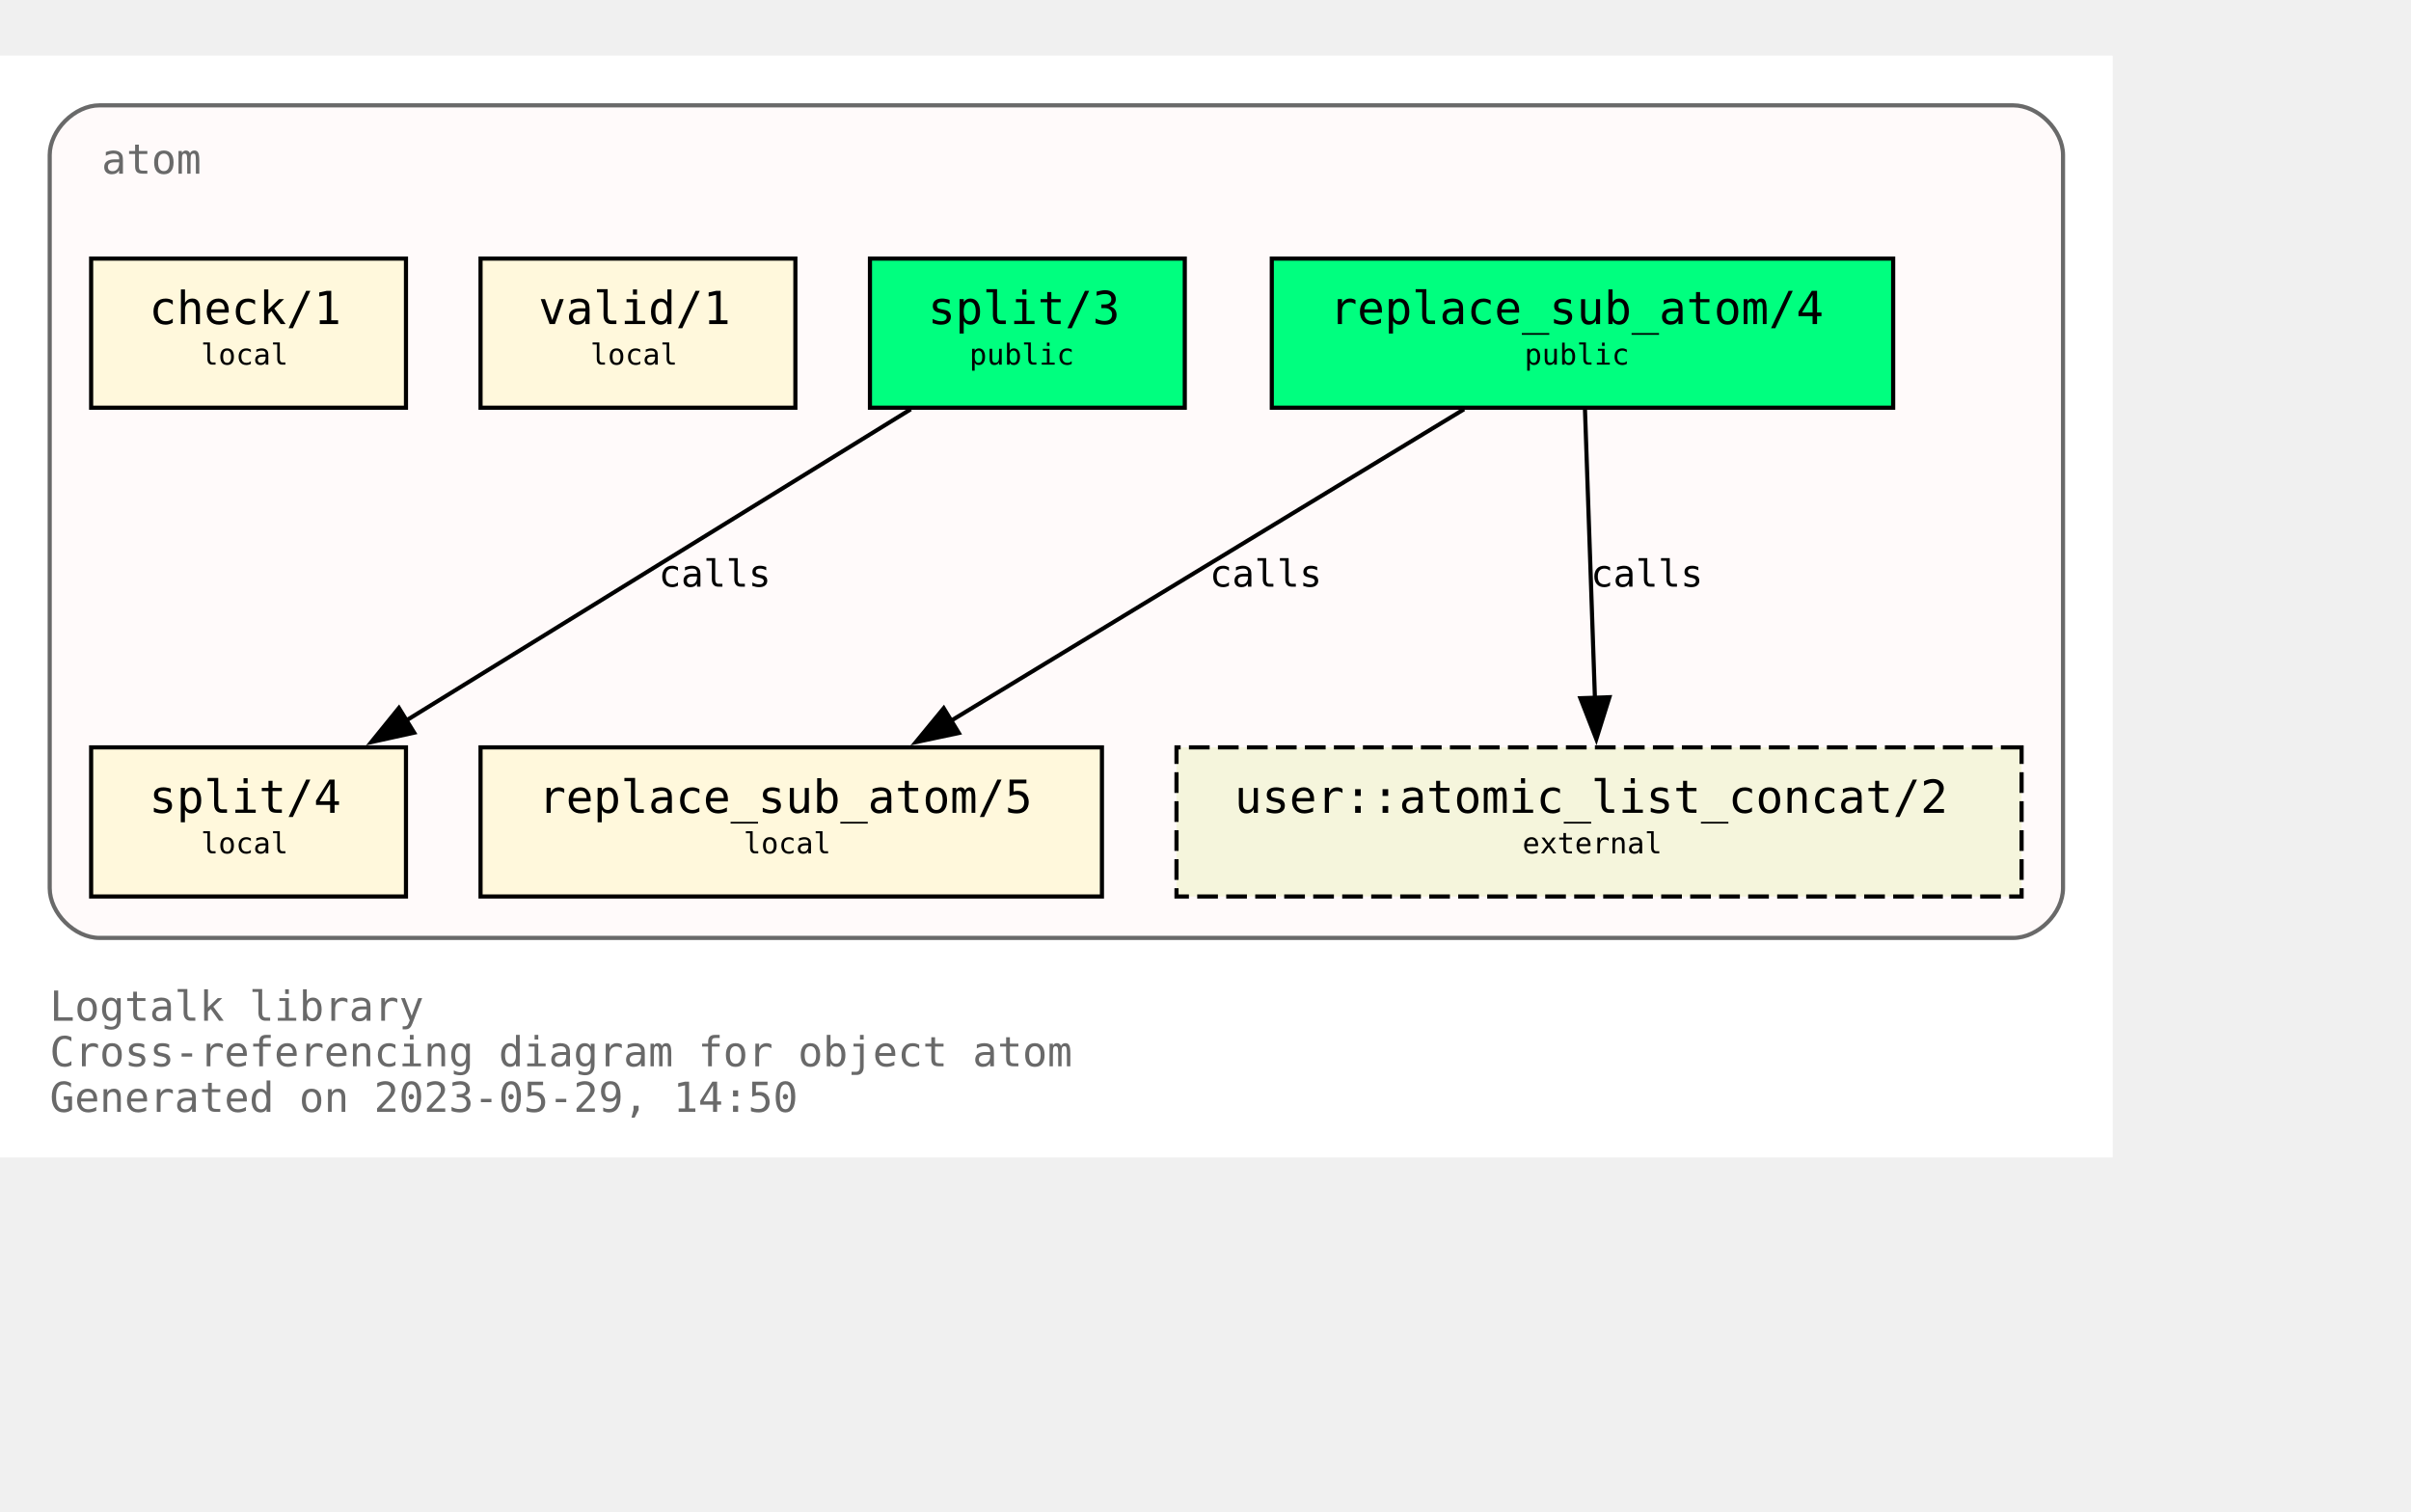
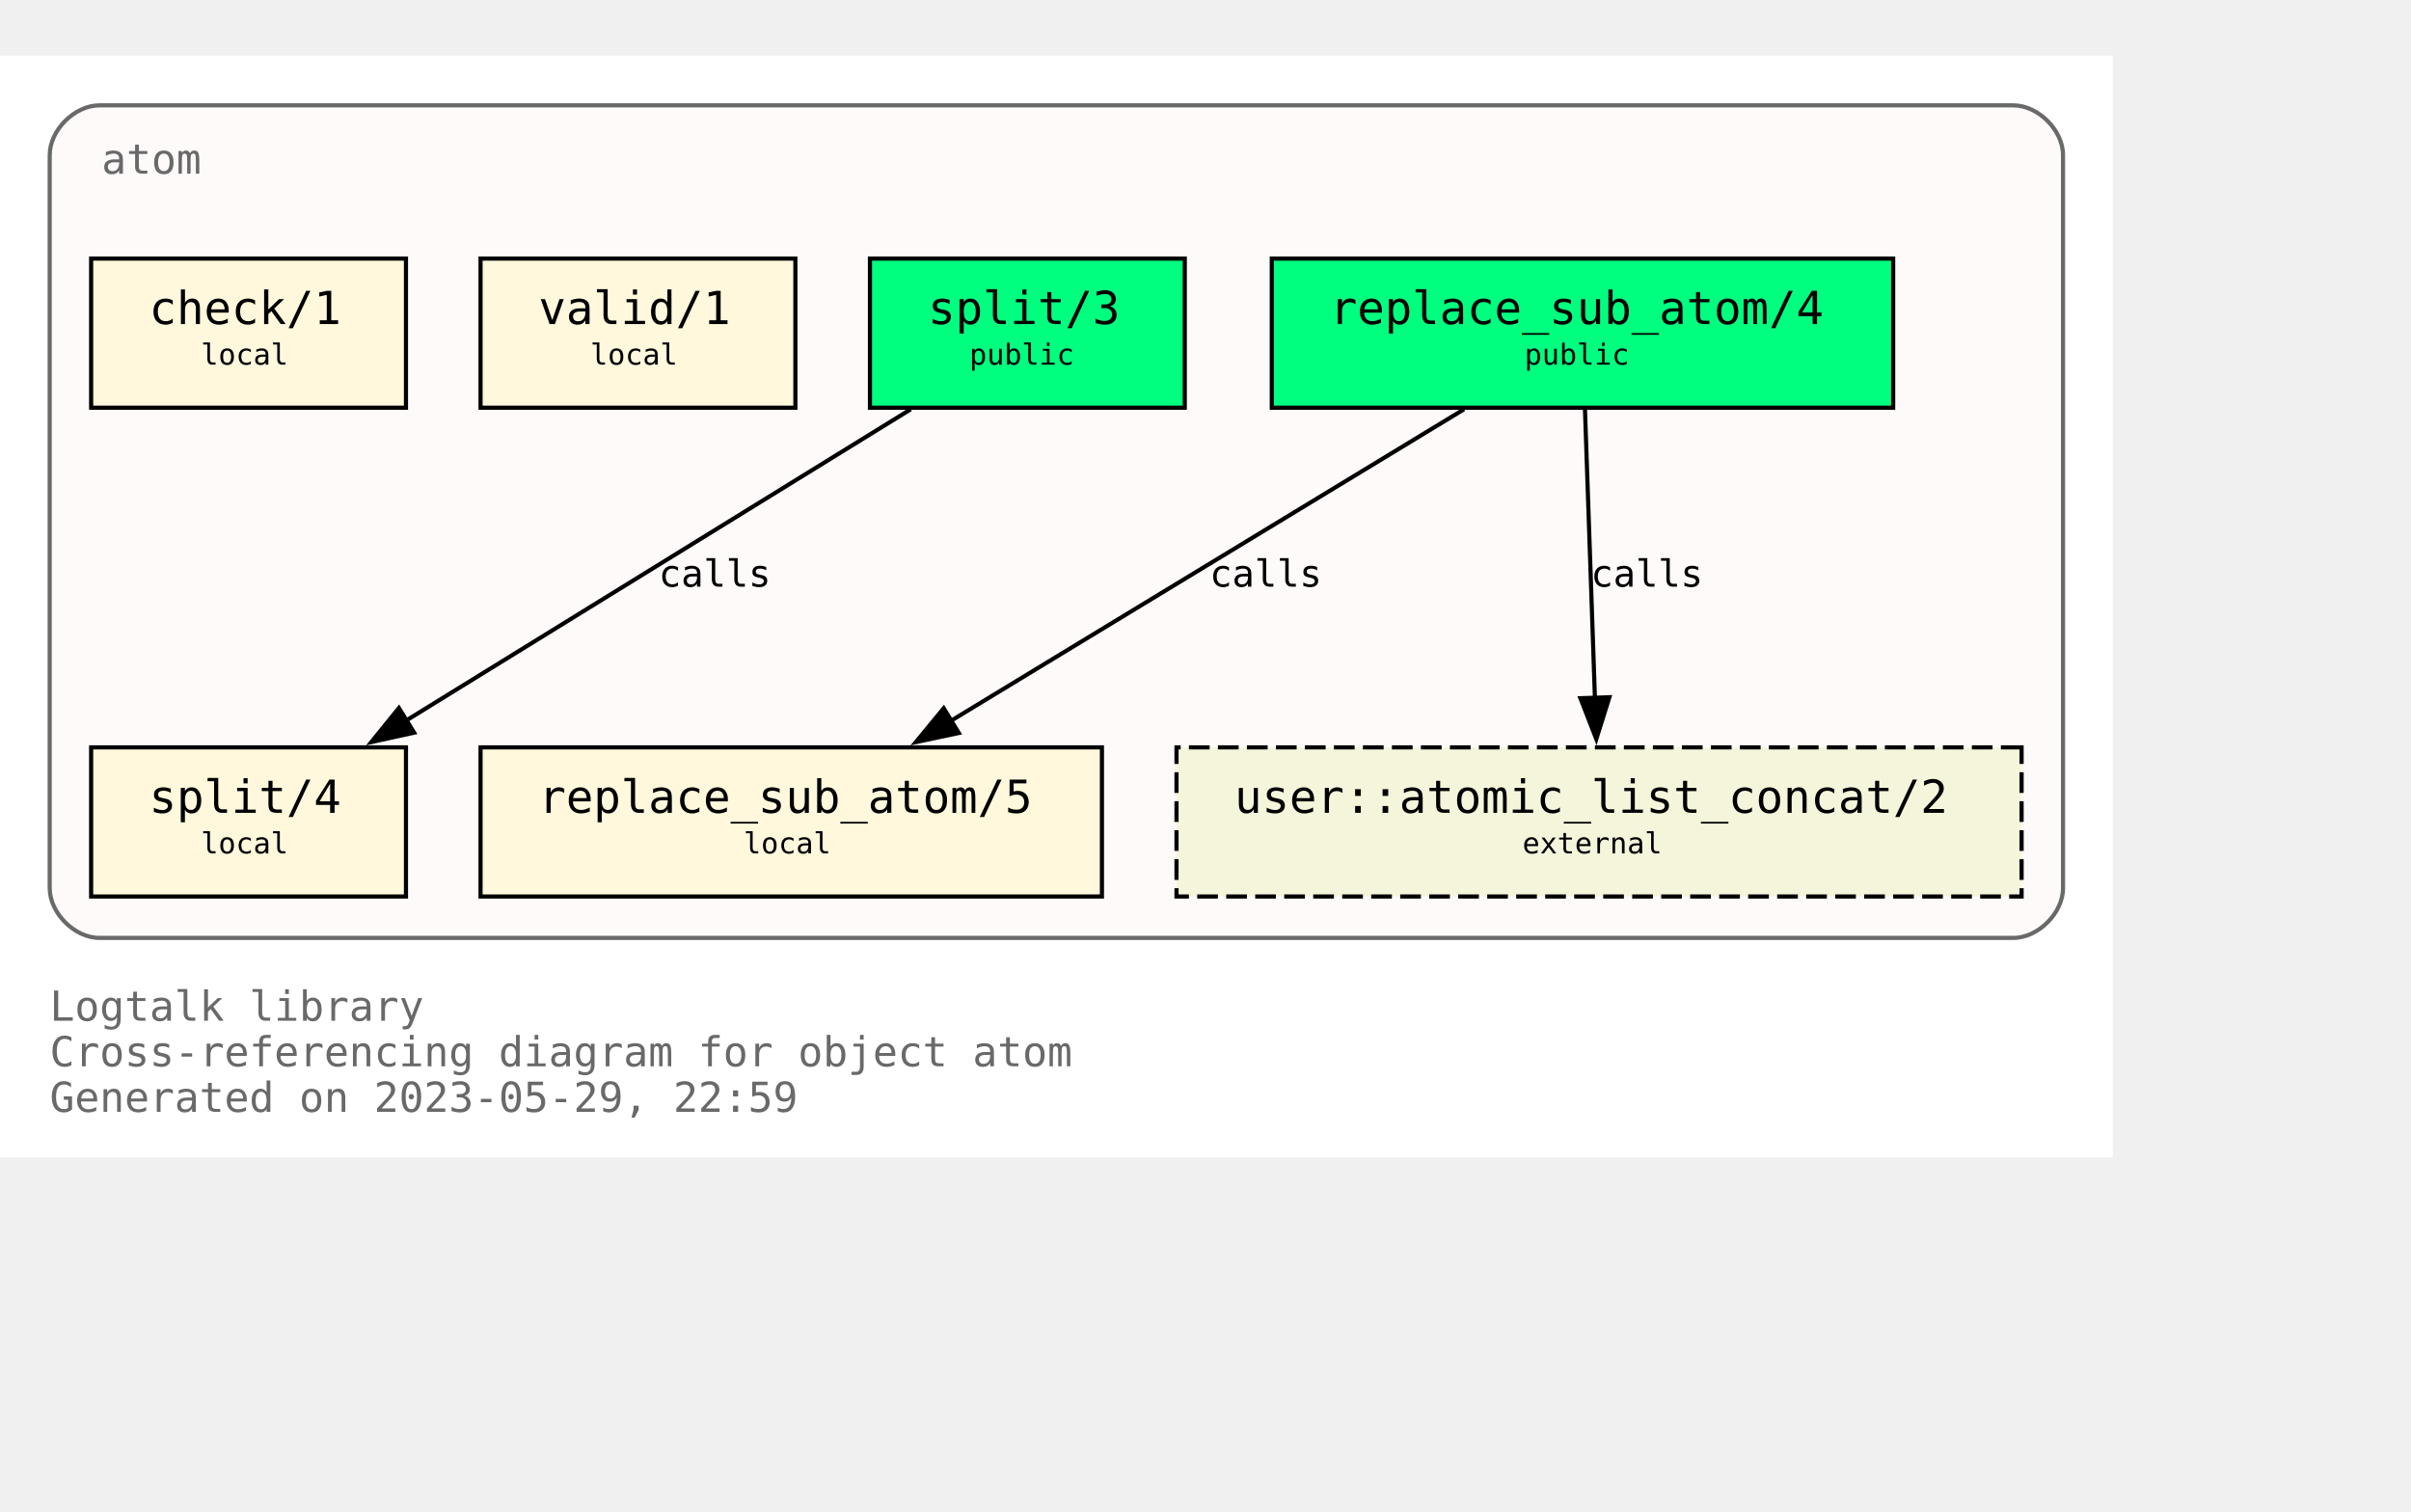
<svg xmlns="http://www.w3.org/2000/svg" xmlns:xlink="http://www.w3.org/1999/xlink" width="654pt" height="410pt" viewBox="72.00 72.00 582.00 338.00">
  <g id="graph0" class="graph" transform="scale(1 1) rotate(0) translate(76 334)">
    <polygon fill="white" stroke="none" points="-4,4 -4,-262 506,-262 506,4 -4,4" />
    <text text-anchor="start" x="8" y="-29" font-family="Monospace" font-size="10.00" fill="dimgray">Logtalk library</text>
    <text text-anchor="start" x="8" y="-18" font-family="Monospace" font-size="10.00" fill="dimgray">Cross-referencing diagram for object atom</text>
-     <text text-anchor="start" x="8" y="-7" font-family="Monospace" font-size="10.00" fill="dimgray">Generated on 2023-05-29, 14:50</text>
+     <text text-anchor="start" x="8" y="-7" font-family="Monospace" font-size="10.00" fill="dimgray">Generated on 2023-05-29, 22:59</text>
    <g id="clust1" class="cluster">
      <g id="a_clust1">
        <a xlink:title="atom">
          <path fill="snow" stroke="dimgray" d="M20,-49C20,-49 482,-49 482,-49 488,-49 494,-55 494,-61 494,-61 494,-238 494,-238 494,-244 488,-250 482,-250 482,-250 20,-250 20,-250 14,-250 8,-244 8,-238 8,-238 8,-61 8,-61 8,-55 14,-49 20,-49" />
          <g id="a_clust1_0">
-             <a xlink:href="https://github.com/LogtalkDotOrg/logtalk3/tree/8ae8f03a9e58ac967fbe5a06488e312acff84c38/library/types/atom.lgt" xlink:title="https://github.com/LogtalkDotOrg/logtalk3/tree/8ae8f03a9e58ac967fbe5a06488e312acff84c38/library/types/atom.lgt">
+             <a xlink:href="https://github.com/LogtalkDotOrg/logtalk3/tree/31cf5edf6d21d064dfc9311e2404d75c8e3f0631/library/types/atom.lgt" xlink:title="https://github.com/LogtalkDotOrg/logtalk3/tree/31cf5edf6d21d064dfc9311e2404d75c8e3f0631/library/types/atom.lgt">
              <text text-anchor="start" x="20.5" y="-233.5" font-family="Monospace" font-size="10.00" fill="dimgray">atom</text>
            </a>
          </g>
        </a>
      </g>
    </g>
    <g id="node1" class="node">
      <g id="a_node1">
-         <a xlink:href="https://github.com/LogtalkDotOrg/logtalk3/tree/8ae8f03a9e58ac967fbe5a06488e312acff84c38/library/types/atom.lgt#L32" xlink:title="https://github.com/LogtalkDotOrg/logtalk3/tree/8ae8f03a9e58ac967fbe5a06488e312acff84c38/library/types/atom.lgt#L32">
+         <a xlink:href="https://github.com/LogtalkDotOrg/logtalk3/tree/31cf5edf6d21d064dfc9311e2404d75c8e3f0631/library/types/atom.lgt#L32" xlink:title="https://github.com/LogtalkDotOrg/logtalk3/tree/31cf5edf6d21d064dfc9311e2404d75c8e3f0631/library/types/atom.lgt#L32">
          <polygon fill="springgreen" stroke="black" points="453,-213 303,-213 303,-177 453,-177 453,-213" />
          <text text-anchor="start" x="311" y="-197.8" font-family="Monospace" font-size="9.00"> </text>
          <text text-anchor="start" x="317" y="-197.2" font-family="Monospace" font-size="11.00">replace_sub_atom/4</text>
          <text text-anchor="start" x="439" y="-197.8" font-family="Monospace" font-size="9.00"> </text>
          <text text-anchor="start" x="311" y="-186.8" font-family="Monospace" font-size="9.00"> </text>
          <text text-anchor="start" x="364" y="-187.4" font-family="Monospace" font-size="7.00">public</text>
          <text text-anchor="start" x="439" y="-186.8" font-family="Monospace" font-size="9.00"> </text>
        </a>
      </g>
    </g>
    <g id="node4" class="node">
      <g id="a_node4">
-         <a xlink:href="https://github.com/LogtalkDotOrg/logtalk3/tree/8ae8f03a9e58ac967fbe5a06488e312acff84c38/library/types/atom.lgt#L58" xlink:title="https://github.com/LogtalkDotOrg/logtalk3/tree/8ae8f03a9e58ac967fbe5a06488e312acff84c38/library/types/atom.lgt#L58">
+         <a xlink:href="https://github.com/LogtalkDotOrg/logtalk3/tree/31cf5edf6d21d064dfc9311e2404d75c8e3f0631/library/types/atom.lgt#L58" xlink:title="https://github.com/LogtalkDotOrg/logtalk3/tree/31cf5edf6d21d064dfc9311e2404d75c8e3f0631/library/types/atom.lgt#L58">
          <polygon fill="cornsilk" stroke="black" points="262,-95 112,-95 112,-59 262,-59 262,-95" />
          <text text-anchor="start" x="120" y="-79.8" font-family="Monospace" font-size="9.00"> </text>
          <text text-anchor="start" x="126" y="-79.2" font-family="Monospace" font-size="11.00">replace_sub_atom/5</text>
          <text text-anchor="start" x="248" y="-79.8" font-family="Monospace" font-size="9.00"> </text>
          <text text-anchor="start" x="120" y="-68.8" font-family="Monospace" font-size="9.00"> </text>
          <text text-anchor="start" x="175.5" y="-69.4" font-family="Monospace" font-size="7.00">local</text>
          <text text-anchor="start" x="248" y="-68.8" font-family="Monospace" font-size="9.00"> </text>
        </a>
      </g>
    </g>
    <g id="edge1" class="edge">
      <g id="a_edge1">
-         <a xlink:href="https://github.com/LogtalkDotOrg/logtalk3/tree/8ae8f03a9e58ac967fbe5a06488e312acff84c38/library/types/atom.lgt#L50" xlink:title="calls">
+         <a xlink:href="https://github.com/LogtalkDotOrg/logtalk3/tree/31cf5edf6d21d064dfc9311e2404d75c8e3f0631/library/types/atom.lgt#L50" xlink:title="calls">
          <path fill="none" stroke="black" d="M349.41,-176.63C316.49,-156.64 262.27,-123.72 225.63,-101.46" />
          <polygon fill="black" stroke="black" points="227.45,-98.47 217.08,-96.27 223.81,-104.45 227.45,-98.47" />
        </a>
      </g>
      <g id="a_edge1-label">
-         <a xlink:href="https://github.com/LogtalkDotOrg/logtalk3/tree/8ae8f03a9e58ac967fbe5a06488e312acff84c38/library/types/atom.lgt#L50" xlink:title="https://github.com/LogtalkDotOrg/logtalk3/tree/8ae8f03a9e58ac967fbe5a06488e312acff84c38/library/types/atom.lgt#L50">
+         <a xlink:href="https://github.com/LogtalkDotOrg/logtalk3/tree/31cf5edf6d21d064dfc9311e2404d75c8e3f0631/library/types/atom.lgt#L50" xlink:title="https://github.com/LogtalkDotOrg/logtalk3/tree/31cf5edf6d21d064dfc9311e2404d75c8e3f0631/library/types/atom.lgt#L50">
          <text text-anchor="start" x="288" y="-133.8" font-family="Monospace" font-size="9.00">calls</text>
        </a>
      </g>
    </g>
    <g id="node7" class="node">
      <polygon fill="beige" stroke="black" stroke-dasharray="5,2" points="484,-95 280,-95 280,-59 484,-59 484,-95" />
      <text text-anchor="start" x="288" y="-79.8" font-family="Monospace" font-size="9.00"> </text>
      <text text-anchor="start" x="294" y="-79.2" font-family="Monospace" font-size="11.00">user::atomic_list_concat/2</text>
      <text text-anchor="start" x="470" y="-79.8" font-family="Monospace" font-size="9.00"> </text>
      <text text-anchor="start" x="288" y="-68.8" font-family="Monospace" font-size="9.00"> </text>
      <text text-anchor="start" x="363.5" y="-69.4" font-family="Monospace" font-size="7.00">external</text>
      <text text-anchor="start" x="470" y="-68.8" font-family="Monospace" font-size="9.00"> </text>
    </g>
    <g id="edge3" class="edge">
      <g id="a_edge3">
-         <a xlink:href="https://github.com/LogtalkDotOrg/logtalk3/tree/8ae8f03a9e58ac967fbe5a06488e312acff84c38/library/types/atom.lgt#L50" xlink:title="calls">
+         <a xlink:href="https://github.com/LogtalkDotOrg/logtalk3/tree/31cf5edf6d21d064dfc9311e2404d75c8e3f0631/library/types/atom.lgt#L50" xlink:title="calls">
          <path fill="none" stroke="black" d="M378.6,-176.63C379.24,-158.18 380.25,-128.7 381.01,-106.77" />
          <polygon fill="black" stroke="black" points="384.5,-107.11 381.34,-97 377.5,-106.87 384.5,-107.11" />
        </a>
      </g>
      <g id="a_edge3-label">
-         <a xlink:href="https://github.com/LogtalkDotOrg/logtalk3/tree/8ae8f03a9e58ac967fbe5a06488e312acff84c38/library/types/atom.lgt#L50" xlink:title="https://github.com/LogtalkDotOrg/logtalk3/tree/8ae8f03a9e58ac967fbe5a06488e312acff84c38/library/types/atom.lgt#L50">
+         <a xlink:href="https://github.com/LogtalkDotOrg/logtalk3/tree/31cf5edf6d21d064dfc9311e2404d75c8e3f0631/library/types/atom.lgt#L50" xlink:title="https://github.com/LogtalkDotOrg/logtalk3/tree/31cf5edf6d21d064dfc9311e2404d75c8e3f0631/library/types/atom.lgt#L50">
          <text text-anchor="start" x="380" y="-133.8" font-family="Monospace" font-size="9.00">calls</text>
        </a>
      </g>
    </g>
    <g id="node2" class="node">
      <g id="a_node2">
-         <a xlink:href="https://github.com/LogtalkDotOrg/logtalk3/tree/8ae8f03a9e58ac967fbe5a06488e312acff84c38/library/types/atom.lgt#L39" xlink:title="https://github.com/LogtalkDotOrg/logtalk3/tree/8ae8f03a9e58ac967fbe5a06488e312acff84c38/library/types/atom.lgt#L39">
+         <a xlink:href="https://github.com/LogtalkDotOrg/logtalk3/tree/31cf5edf6d21d064dfc9311e2404d75c8e3f0631/library/types/atom.lgt#L39" xlink:title="https://github.com/LogtalkDotOrg/logtalk3/tree/31cf5edf6d21d064dfc9311e2404d75c8e3f0631/library/types/atom.lgt#L39">
          <polygon fill="springgreen" stroke="black" points="282,-213 206,-213 206,-177 282,-177 282,-213" />
          <text text-anchor="start" x="214" y="-197.8" font-family="Monospace" font-size="9.00"> </text>
          <text text-anchor="start" x="220" y="-197.2" font-family="Monospace" font-size="11.00">split/3</text>
          <text text-anchor="start" x="268" y="-197.8" font-family="Monospace" font-size="9.00"> </text>
          <text text-anchor="start" x="214" y="-186.8" font-family="Monospace" font-size="9.00"> </text>
          <text text-anchor="start" x="230" y="-187.4" font-family="Monospace" font-size="7.00">public</text>
          <text text-anchor="start" x="268" y="-186.8" font-family="Monospace" font-size="9.00"> </text>
        </a>
      </g>
    </g>
    <g id="node5" class="node">
      <g id="a_node5">
-         <a xlink:href="https://github.com/LogtalkDotOrg/logtalk3/tree/8ae8f03a9e58ac967fbe5a06488e312acff84c38/library/types/atom.lgt#L76" xlink:title="https://github.com/LogtalkDotOrg/logtalk3/tree/8ae8f03a9e58ac967fbe5a06488e312acff84c38/library/types/atom.lgt#L76">
+         <a xlink:href="https://github.com/LogtalkDotOrg/logtalk3/tree/31cf5edf6d21d064dfc9311e2404d75c8e3f0631/library/types/atom.lgt#L76" xlink:title="https://github.com/LogtalkDotOrg/logtalk3/tree/31cf5edf6d21d064dfc9311e2404d75c8e3f0631/library/types/atom.lgt#L76">
          <polygon fill="cornsilk" stroke="black" points="94,-95 18,-95 18,-59 94,-59 94,-95" />
          <text text-anchor="start" x="26" y="-79.8" font-family="Monospace" font-size="9.00"> </text>
          <text text-anchor="start" x="32" y="-79.2" font-family="Monospace" font-size="11.00">split/4</text>
          <text text-anchor="start" x="80" y="-79.8" font-family="Monospace" font-size="9.00"> </text>
          <text text-anchor="start" x="26" y="-68.8" font-family="Monospace" font-size="9.00"> </text>
          <text text-anchor="start" x="44.5" y="-69.4" font-family="Monospace" font-size="7.00">local</text>
          <text text-anchor="start" x="80" y="-68.8" font-family="Monospace" font-size="9.00"> </text>
        </a>
      </g>
    </g>
    <g id="edge2" class="edge">
      <g id="a_edge2">
-         <a xlink:href="https://github.com/LogtalkDotOrg/logtalk3/tree/8ae8f03a9e58ac967fbe5a06488e312acff84c38/library/types/atom.lgt#L69" xlink:title="calls">
+         <a xlink:href="https://github.com/LogtalkDotOrg/logtalk3/tree/31cf5edf6d21d064dfc9311e2404d75c8e3f0631/library/types/atom.lgt#L69" xlink:title="calls">
          <path fill="none" stroke="black" d="M215.85,-176.63C183.46,-156.64 130.09,-123.72 94.02,-101.46" />
          <polygon fill="black" stroke="black" points="95.97,-98.55 85.63,-96.28 92.3,-104.51 95.97,-98.55" />
        </a>
      </g>
      <g id="a_edge2-label">
-         <a xlink:href="https://github.com/LogtalkDotOrg/logtalk3/tree/8ae8f03a9e58ac967fbe5a06488e312acff84c38/library/types/atom.lgt#L69" xlink:title="https://github.com/LogtalkDotOrg/logtalk3/tree/8ae8f03a9e58ac967fbe5a06488e312acff84c38/library/types/atom.lgt#L69">
+         <a xlink:href="https://github.com/LogtalkDotOrg/logtalk3/tree/31cf5edf6d21d064dfc9311e2404d75c8e3f0631/library/types/atom.lgt#L69" xlink:title="https://github.com/LogtalkDotOrg/logtalk3/tree/31cf5edf6d21d064dfc9311e2404d75c8e3f0631/library/types/atom.lgt#L69">
          <text text-anchor="start" x="155" y="-133.8" font-family="Monospace" font-size="9.00">calls</text>
        </a>
      </g>
    </g>
    <g id="node3" class="node">
      <g id="a_node3">
-         <a xlink:href="https://github.com/LogtalkDotOrg/logtalk3/tree/8ae8f03a9e58ac967fbe5a06488e312acff84c38/library/types/atom.lgt#L87" xlink:title="https://github.com/LogtalkDotOrg/logtalk3/tree/8ae8f03a9e58ac967fbe5a06488e312acff84c38/library/types/atom.lgt#L87">
+         <a xlink:href="https://github.com/LogtalkDotOrg/logtalk3/tree/31cf5edf6d21d064dfc9311e2404d75c8e3f0631/library/types/atom.lgt#L87" xlink:title="https://github.com/LogtalkDotOrg/logtalk3/tree/31cf5edf6d21d064dfc9311e2404d75c8e3f0631/library/types/atom.lgt#L87">
          <polygon fill="cornsilk" stroke="black" points="188,-213 112,-213 112,-177 188,-177 188,-213" />
          <text text-anchor="start" x="120" y="-197.8" font-family="Monospace" font-size="9.00"> </text>
          <text text-anchor="start" x="126" y="-197.2" font-family="Monospace" font-size="11.00">valid/1</text>
          <text text-anchor="start" x="174" y="-197.8" font-family="Monospace" font-size="9.00"> </text>
          <text text-anchor="start" x="120" y="-186.8" font-family="Monospace" font-size="9.00"> </text>
          <text text-anchor="start" x="138.5" y="-187.4" font-family="Monospace" font-size="7.00">local</text>
          <text text-anchor="start" x="174" y="-186.8" font-family="Monospace" font-size="9.00"> </text>
        </a>
      </g>
    </g>
    <g id="node6" class="node">
      <g id="a_node6">
-         <a xlink:href="https://github.com/LogtalkDotOrg/logtalk3/tree/8ae8f03a9e58ac967fbe5a06488e312acff84c38/library/types/atom.lgt#L90" xlink:title="https://github.com/LogtalkDotOrg/logtalk3/tree/8ae8f03a9e58ac967fbe5a06488e312acff84c38/library/types/atom.lgt#L90">
+         <a xlink:href="https://github.com/LogtalkDotOrg/logtalk3/tree/31cf5edf6d21d064dfc9311e2404d75c8e3f0631/library/types/atom.lgt#L90" xlink:title="https://github.com/LogtalkDotOrg/logtalk3/tree/31cf5edf6d21d064dfc9311e2404d75c8e3f0631/library/types/atom.lgt#L90">
          <polygon fill="cornsilk" stroke="black" points="94,-213 18,-213 18,-177 94,-177 94,-213" />
          <text text-anchor="start" x="26" y="-197.8" font-family="Monospace" font-size="9.00"> </text>
          <text text-anchor="start" x="32" y="-197.2" font-family="Monospace" font-size="11.00">check/1</text>
          <text text-anchor="start" x="80" y="-197.8" font-family="Monospace" font-size="9.00"> </text>
          <text text-anchor="start" x="26" y="-186.8" font-family="Monospace" font-size="9.00"> </text>
          <text text-anchor="start" x="44.5" y="-187.4" font-family="Monospace" font-size="7.00">local</text>
          <text text-anchor="start" x="80" y="-186.8" font-family="Monospace" font-size="9.00"> </text>
        </a>
      </g>
    </g>
  </g>
</svg>
